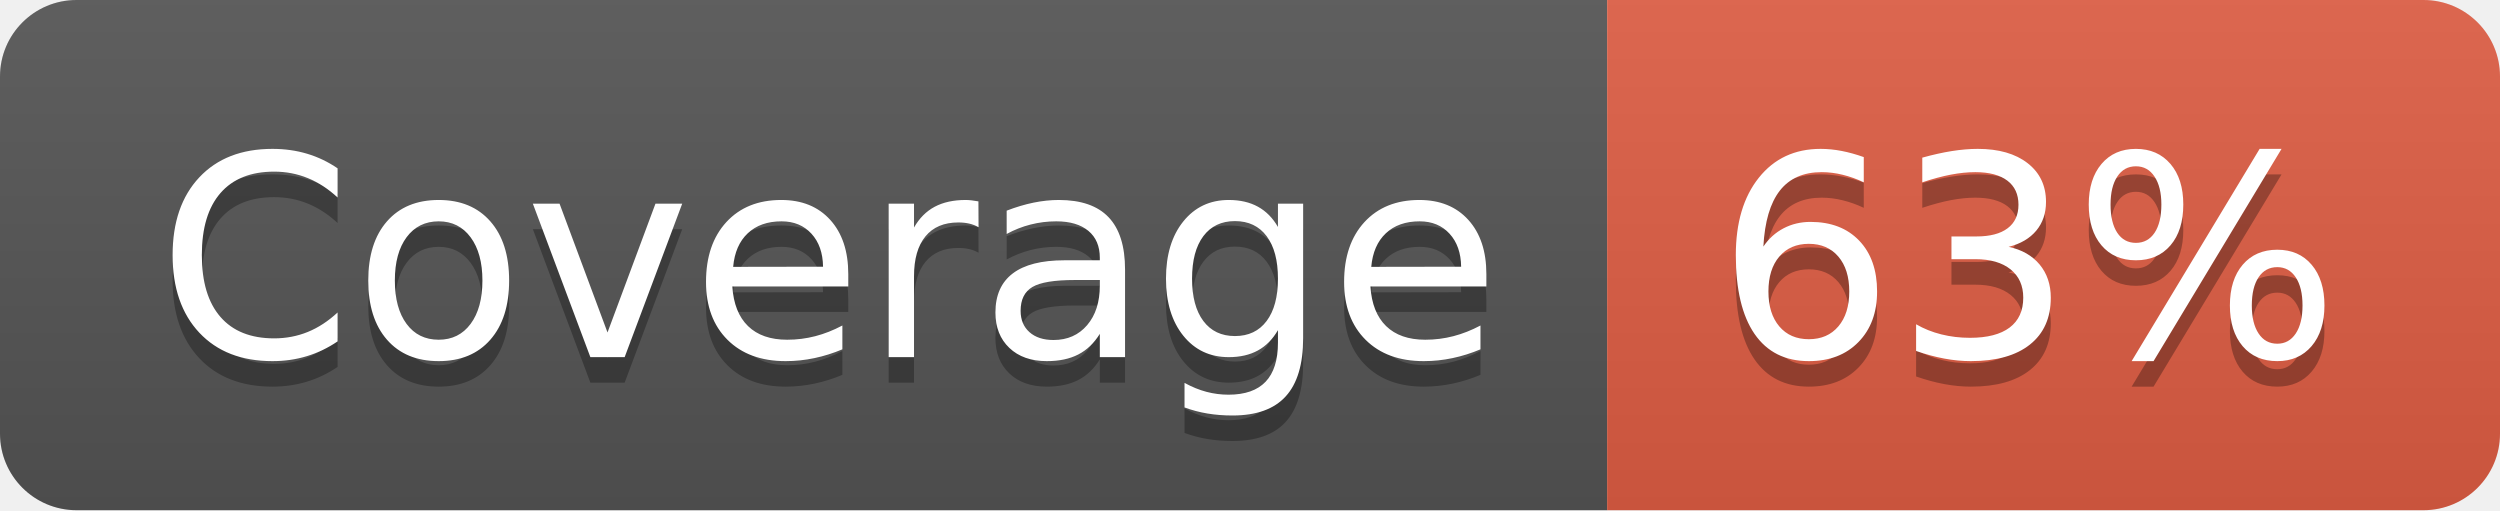
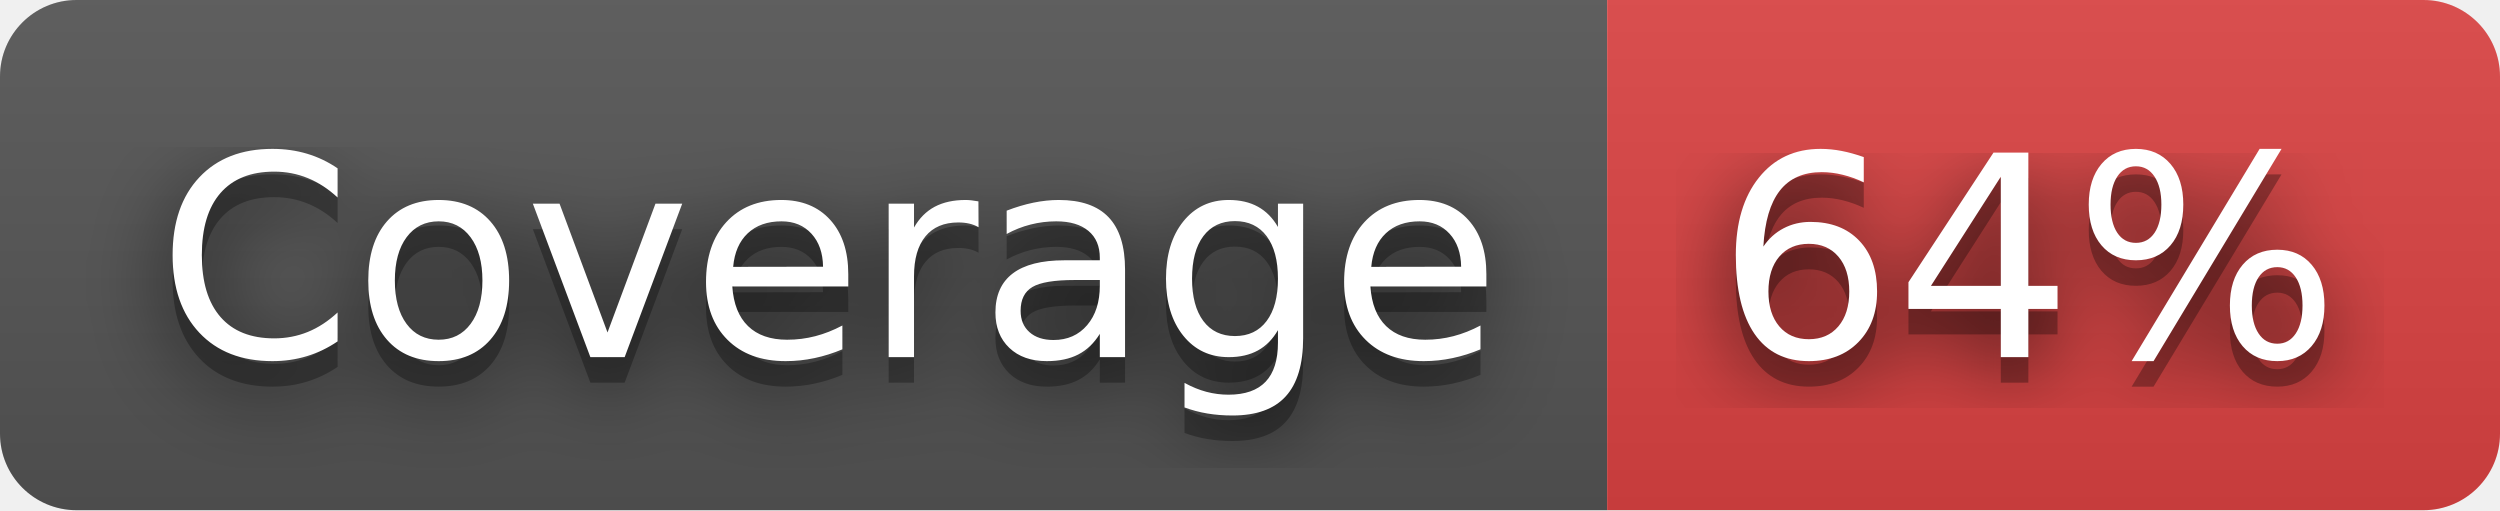
- <svg xmlns="http://www.w3.org/2000/svg" width="98" height="20" role="img" aria-label="Coverage: 63%">
+ <svg xmlns="http://www.w3.org/2000/svg" width="98" height="20" role="img" aria-label="Coverage: 64%">
+   <filter id="blur">
+     <feGaussianBlur in="SourceGraphic" stdDeviation="16" />
+   </filter>
  <linearGradient id="s" x2="0" y2="100%">
    <stop offset="0" stop-color="#bbb" stop-opacity=".1" />
    <stop offset="1" stop-opacity=".1" />
  </linearGradient>
  <clipPath id="r">
    <rect width="98" height="20" rx="3" fill="#fff" />
  </clipPath>
  <g clip-path="url(#r)">
    <rect width="63" height="20" fill="#555" />
-     <rect x="63" width="35" height="20" fill="#e05d44" />
+     <rect x="63" width="35" height="20" fill="#dd4343" />
    <rect width="98" height="20" fill="url(#s)" />
  </g>
  <g fill="#fff" text-anchor="middle" font-family="Verdana,Geneva,DejaVu Sans,sans-serif" text-rendering="geometricPrecision" font-size="110">
+     <text aria-hidden="true" x="325" y="150" fill="#010101" fill-opacity=".80" filter="url(#blur)" transform="scale(.1)" textLength="530">Coverage</text>
    <text aria-hidden="true" x="325" y="150" fill="#010101" fill-opacity=".3" transform="scale(.1)" textLength="530">Coverage</text>
    <text x="325" y="140" transform="scale(.1)" fill="#fff" textLength="530">Coverage</text>
-     <text aria-hidden="true" x="795" y="150" fill="#010101" fill-opacity=".3" transform="scale(.1)" textLength="250">63%</text>
-     <text x="795" y="140" transform="scale(.1)" fill="#fff" textLength="250">63%</text>
+     <text aria-hidden="true" x="795" y="150" fill="#010101" fill-opacity=".80" filter="url(#blur)" transform="scale(.1)" textLength="250">64%</text>
+     <text aria-hidden="true" x="795" y="150" fill="#010101" fill-opacity=".3" transform="scale(.1)" textLength="250">64%</text>
+     <text x="795" y="140" transform="scale(.1)" fill="#fff" textLength="250">64%</text>
  </g>
</svg>
